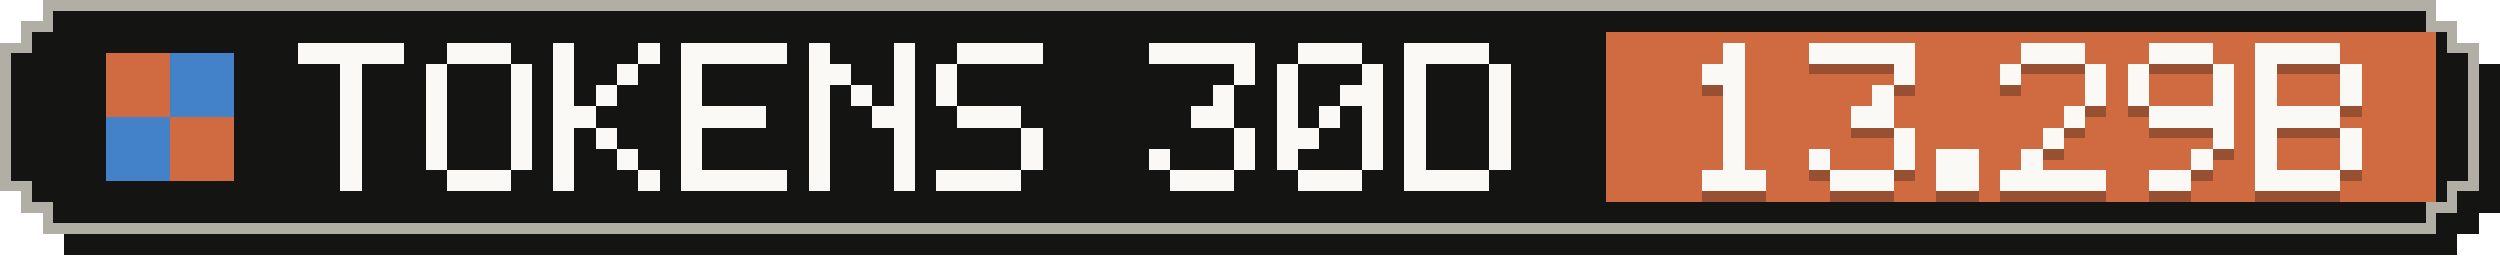
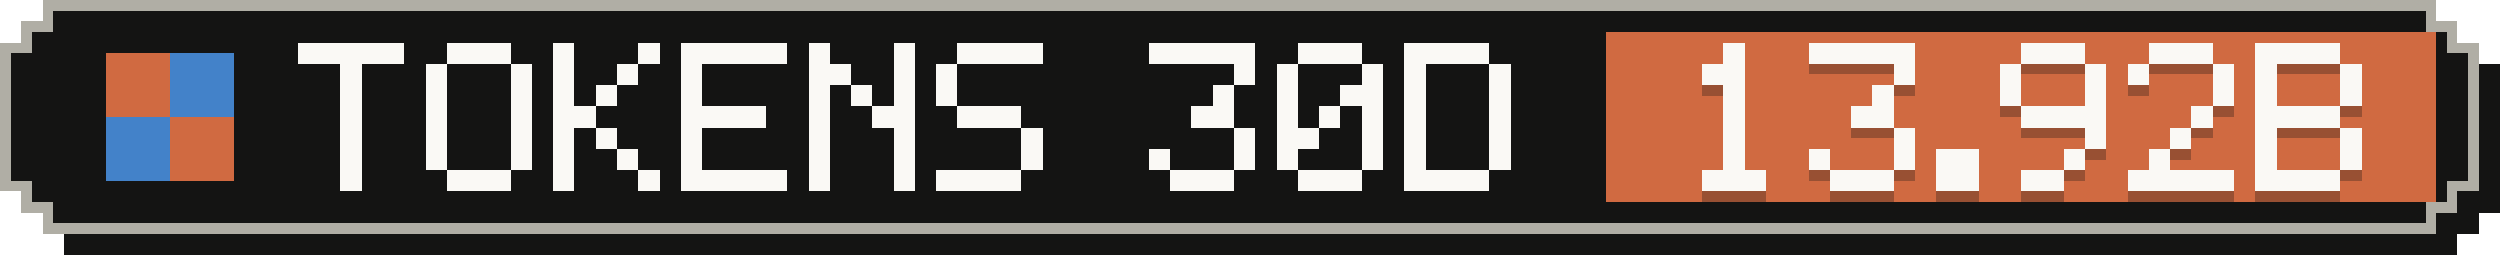
- <svg xmlns="http://www.w3.org/2000/svg" width="235" height="24" viewBox="0 0 235 24" role="img" aria-label="Tokens, last 30 days: 13.29B">
+ <svg xmlns="http://www.w3.org/2000/svg" width="235" height="24" viewBox="0 0 235 24" role="img" aria-label="Tokens, last 30 days: 13.92B">
  <g shape-rendering="crispEdges">
    <path fill="#141413" d="M6,2 H231 V4 H233 V6 H235 V20 H233 V22 H231 V24 H6 V22 H4 V20 H2 V6 H4 V4 H6 Z" />
    <path fill="#b0aea5" d="M4,0 H229 V2 H231 V4 H233 V18 H231 V20 H229 V22 H4 V20 H2 V18 H0 V4 H2 V2 H4 Z" />
    <path fill="#141413" d="M5,1 H228 V3 H230 V5 H232 V17 H230 V19 H228 V21 H5 V19 H3 V17 H1 V5 H3 V3 H5 Z" />
    <rect fill="#d06a41" x="151" y="3" width="78" height="16" />
    <g fill="#d06a41">
      <rect x="10" y="5" width="6" height="6" />
      <rect x="16" y="11" width="6" height="6" />
    </g>
    <g fill="#4382c9">
      <rect x="16" y="5" width="6" height="6" />
      <rect x="10" y="11" width="6" height="6" />
    </g>
    <g fill="#faf9f5">
      <rect x="28" y="4" width="10" height="2" />
      <rect x="32" y="6" width="2" height="2" />
      <rect x="32" y="8" width="2" height="2" />
      <rect x="32" y="10" width="2" height="2" />
      <rect x="32" y="12" width="2" height="2" />
      <rect x="32" y="14" width="2" height="2" />
      <rect x="32" y="16" width="2" height="2" />
      <rect x="42" y="4" width="6" height="2" />
      <rect x="40" y="6" width="2" height="2" />
      <rect x="48" y="6" width="2" height="2" />
      <rect x="40" y="8" width="2" height="2" />
      <rect x="48" y="8" width="2" height="2" />
      <rect x="40" y="10" width="2" height="2" />
      <rect x="48" y="10" width="2" height="2" />
      <rect x="40" y="12" width="2" height="2" />
      <rect x="48" y="12" width="2" height="2" />
      <rect x="40" y="14" width="2" height="2" />
      <rect x="48" y="14" width="2" height="2" />
      <rect x="42" y="16" width="6" height="2" />
      <rect x="52" y="4" width="2" height="2" />
      <rect x="60" y="4" width="2" height="2" />
      <rect x="52" y="6" width="2" height="2" />
      <rect x="58" y="6" width="2" height="2" />
      <rect x="52" y="8" width="2" height="2" />
      <rect x="56" y="8" width="2" height="2" />
      <rect x="52" y="10" width="4" height="2" />
      <rect x="52" y="12" width="2" height="2" />
      <rect x="56" y="12" width="2" height="2" />
      <rect x="52" y="14" width="2" height="2" />
      <rect x="58" y="14" width="2" height="2" />
      <rect x="52" y="16" width="2" height="2" />
      <rect x="60" y="16" width="2" height="2" />
      <rect x="64" y="4" width="10" height="2" />
      <rect x="64" y="6" width="2" height="2" />
      <rect x="64" y="8" width="2" height="2" />
      <rect x="64" y="10" width="8" height="2" />
      <rect x="64" y="12" width="2" height="2" />
      <rect x="64" y="14" width="2" height="2" />
      <rect x="64" y="16" width="10" height="2" />
      <rect x="76" y="4" width="2" height="2" />
      <rect x="84" y="4" width="2" height="2" />
      <rect x="76" y="6" width="4" height="2" />
      <rect x="84" y="6" width="2" height="2" />
      <rect x="76" y="8" width="2" height="2" />
      <rect x="80" y="8" width="2" height="2" />
      <rect x="84" y="8" width="2" height="2" />
      <rect x="76" y="10" width="2" height="2" />
      <rect x="82" y="10" width="4" height="2" />
      <rect x="76" y="12" width="2" height="2" />
      <rect x="84" y="12" width="2" height="2" />
      <rect x="76" y="14" width="2" height="2" />
      <rect x="84" y="14" width="2" height="2" />
      <rect x="76" y="16" width="2" height="2" />
      <rect x="84" y="16" width="2" height="2" />
      <rect x="90" y="4" width="8" height="2" />
      <rect x="88" y="6" width="2" height="2" />
      <rect x="88" y="8" width="2" height="2" />
      <rect x="90" y="10" width="6" height="2" />
      <rect x="96" y="12" width="2" height="2" />
      <rect x="96" y="14" width="2" height="2" />
      <rect x="88" y="16" width="8" height="2" />
      <rect x="108" y="4" width="10" height="2" />
      <rect x="116" y="6" width="2" height="2" />
      <rect x="114" y="8" width="2" height="2" />
      <rect x="112" y="10" width="4" height="2" />
      <rect x="116" y="12" width="2" height="2" />
      <rect x="108" y="14" width="2" height="2" />
      <rect x="116" y="14" width="2" height="2" />
      <rect x="110" y="16" width="6" height="2" />
      <rect x="122" y="4" width="6" height="2" />
      <rect x="120" y="6" width="2" height="2" />
      <rect x="128" y="6" width="2" height="2" />
      <rect x="120" y="8" width="2" height="2" />
      <rect x="126" y="8" width="4" height="2" />
      <rect x="120" y="10" width="2" height="2" />
      <rect x="124" y="10" width="2" height="2" />
      <rect x="128" y="10" width="2" height="2" />
      <rect x="120" y="12" width="4" height="2" />
      <rect x="128" y="12" width="2" height="2" />
      <rect x="120" y="14" width="2" height="2" />
      <rect x="128" y="14" width="2" height="2" />
      <rect x="122" y="16" width="6" height="2" />
      <rect x="132" y="4" width="8" height="2" />
      <rect x="132" y="6" width="2" height="2" />
      <rect x="140" y="6" width="2" height="2" />
      <rect x="132" y="8" width="2" height="2" />
      <rect x="140" y="8" width="2" height="2" />
      <rect x="132" y="10" width="2" height="2" />
      <rect x="140" y="10" width="2" height="2" />
      <rect x="132" y="12" width="2" height="2" />
      <rect x="140" y="12" width="2" height="2" />
      <rect x="132" y="14" width="2" height="2" />
      <rect x="140" y="14" width="2" height="2" />
      <rect x="132" y="16" width="8" height="2" />
    </g>
    <g fill="#141413" fill-opacity=".3">
      <rect x="162" y="5" width="2" height="2" />
      <rect x="160" y="7" width="4" height="2" />
      <rect x="162" y="9" width="2" height="2" />
      <rect x="162" y="11" width="2" height="2" />
      <rect x="162" y="13" width="2" height="2" />
      <rect x="162" y="15" width="2" height="2" />
      <rect x="160" y="17" width="6" height="2" />
      <rect x="170" y="5" width="10" height="2" />
      <rect x="178" y="7" width="2" height="2" />
      <rect x="176" y="9" width="2" height="2" />
      <rect x="174" y="11" width="4" height="2" />
      <rect x="178" y="13" width="2" height="2" />
      <rect x="170" y="15" width="2" height="2" />
      <rect x="178" y="15" width="2" height="2" />
      <rect x="172" y="17" width="6" height="2" />
      <rect x="182" y="15" width="4" height="2" />
      <rect x="182" y="17" width="4" height="2" />
      <rect x="190" y="5" width="6" height="2" />
      <rect x="188" y="7" width="2" height="2" />
      <rect x="196" y="7" width="2" height="2" />
+       <rect x="188" y="9" width="2" height="2" />
      <rect x="196" y="9" width="2" height="2" />
-       <rect x="194" y="11" width="2" height="2" />
-       <rect x="192" y="13" width="2" height="2" />
-       <rect x="190" y="15" width="2" height="2" />
-       <rect x="188" y="17" width="10" height="2" />
+       <rect x="190" y="11" width="8" height="2" />
+       <rect x="196" y="13" width="2" height="2" />
+       <rect x="194" y="15" width="2" height="2" />
+       <rect x="190" y="17" width="4" height="2" />
      <rect x="202" y="5" width="6" height="2" />
      <rect x="200" y="7" width="2" height="2" />
      <rect x="208" y="7" width="2" height="2" />
-       <rect x="200" y="9" width="2" height="2" />
      <rect x="208" y="9" width="2" height="2" />
-       <rect x="202" y="11" width="8" height="2" />
-       <rect x="208" y="13" width="2" height="2" />
-       <rect x="206" y="15" width="2" height="2" />
-       <rect x="202" y="17" width="4" height="2" />
+       <rect x="206" y="11" width="2" height="2" />
+       <rect x="204" y="13" width="2" height="2" />
+       <rect x="202" y="15" width="2" height="2" />
+       <rect x="200" y="17" width="10" height="2" />
      <rect x="212" y="5" width="8" height="2" />
      <rect x="212" y="7" width="2" height="2" />
      <rect x="220" y="7" width="2" height="2" />
      <rect x="212" y="9" width="2" height="2" />
      <rect x="220" y="9" width="2" height="2" />
      <rect x="212" y="11" width="8" height="2" />
      <rect x="212" y="13" width="2" height="2" />
      <rect x="220" y="13" width="2" height="2" />
      <rect x="212" y="15" width="2" height="2" />
      <rect x="220" y="15" width="2" height="2" />
      <rect x="212" y="17" width="8" height="2" />
    </g>
    <g fill="#faf9f5">
      <rect x="162" y="4" width="2" height="2" />
      <rect x="160" y="6" width="4" height="2" />
      <rect x="162" y="8" width="2" height="2" />
      <rect x="162" y="10" width="2" height="2" />
      <rect x="162" y="12" width="2" height="2" />
      <rect x="162" y="14" width="2" height="2" />
      <rect x="160" y="16" width="6" height="2" />
      <rect x="170" y="4" width="10" height="2" />
      <rect x="178" y="6" width="2" height="2" />
      <rect x="176" y="8" width="2" height="2" />
      <rect x="174" y="10" width="4" height="2" />
      <rect x="178" y="12" width="2" height="2" />
      <rect x="170" y="14" width="2" height="2" />
      <rect x="178" y="14" width="2" height="2" />
      <rect x="172" y="16" width="6" height="2" />
      <rect x="182" y="14" width="4" height="2" />
      <rect x="182" y="16" width="4" height="2" />
      <rect x="190" y="4" width="6" height="2" />
      <rect x="188" y="6" width="2" height="2" />
      <rect x="196" y="6" width="2" height="2" />
+       <rect x="188" y="8" width="2" height="2" />
      <rect x="196" y="8" width="2" height="2" />
-       <rect x="194" y="10" width="2" height="2" />
-       <rect x="192" y="12" width="2" height="2" />
-       <rect x="190" y="14" width="2" height="2" />
-       <rect x="188" y="16" width="10" height="2" />
+       <rect x="190" y="10" width="8" height="2" />
+       <rect x="196" y="12" width="2" height="2" />
+       <rect x="194" y="14" width="2" height="2" />
+       <rect x="190" y="16" width="4" height="2" />
      <rect x="202" y="4" width="6" height="2" />
      <rect x="200" y="6" width="2" height="2" />
      <rect x="208" y="6" width="2" height="2" />
-       <rect x="200" y="8" width="2" height="2" />
      <rect x="208" y="8" width="2" height="2" />
-       <rect x="202" y="10" width="8" height="2" />
-       <rect x="208" y="12" width="2" height="2" />
-       <rect x="206" y="14" width="2" height="2" />
-       <rect x="202" y="16" width="4" height="2" />
+       <rect x="206" y="10" width="2" height="2" />
+       <rect x="204" y="12" width="2" height="2" />
+       <rect x="202" y="14" width="2" height="2" />
+       <rect x="200" y="16" width="10" height="2" />
      <rect x="212" y="4" width="8" height="2" />
      <rect x="212" y="6" width="2" height="2" />
      <rect x="220" y="6" width="2" height="2" />
      <rect x="212" y="8" width="2" height="2" />
      <rect x="220" y="8" width="2" height="2" />
      <rect x="212" y="10" width="8" height="2" />
      <rect x="212" y="12" width="2" height="2" />
      <rect x="220" y="12" width="2" height="2" />
      <rect x="212" y="14" width="2" height="2" />
      <rect x="220" y="14" width="2" height="2" />
      <rect x="212" y="16" width="8" height="2" />
    </g>
  </g>
</svg>
